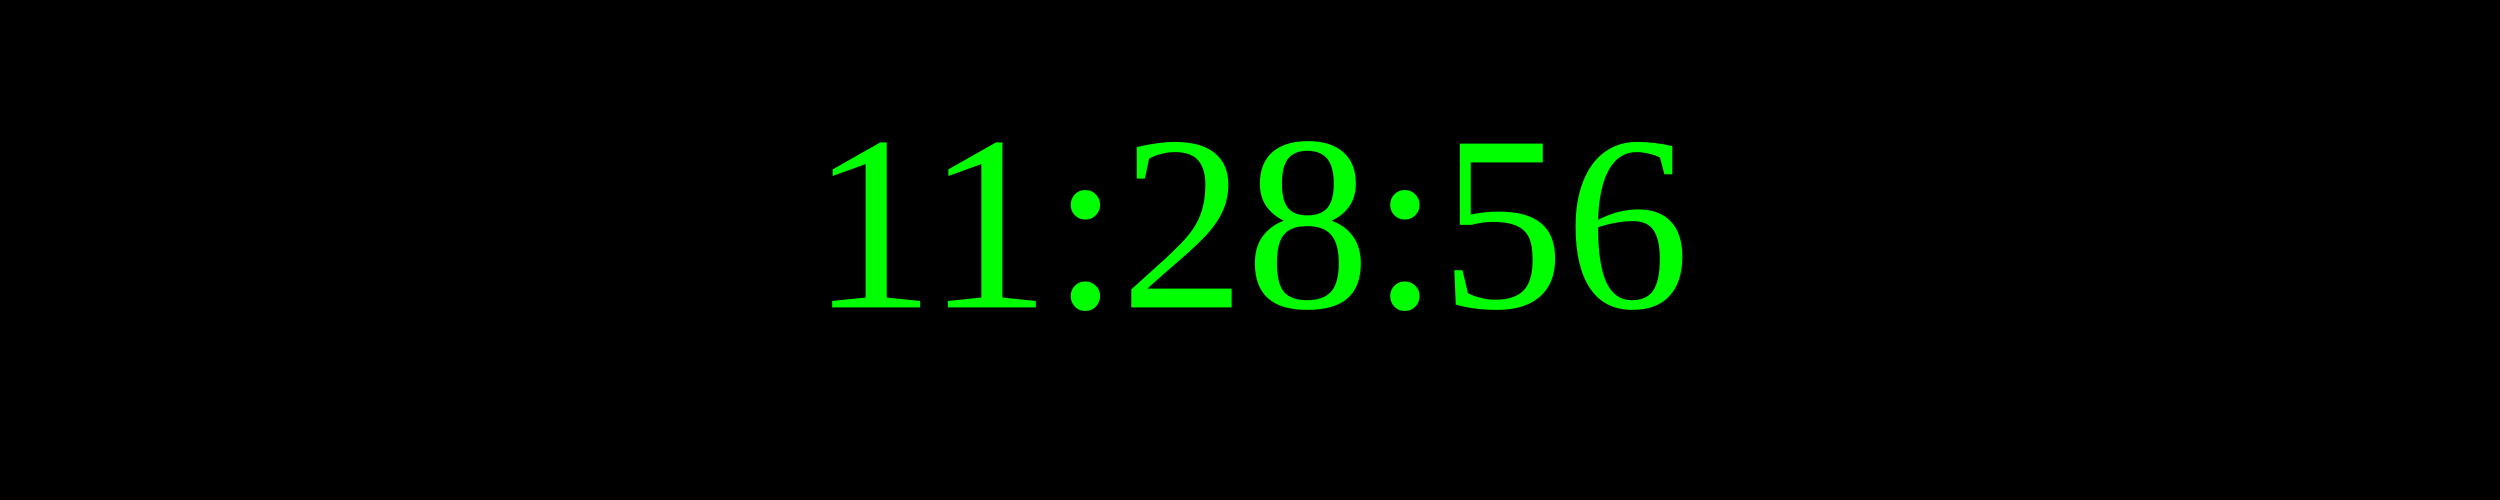
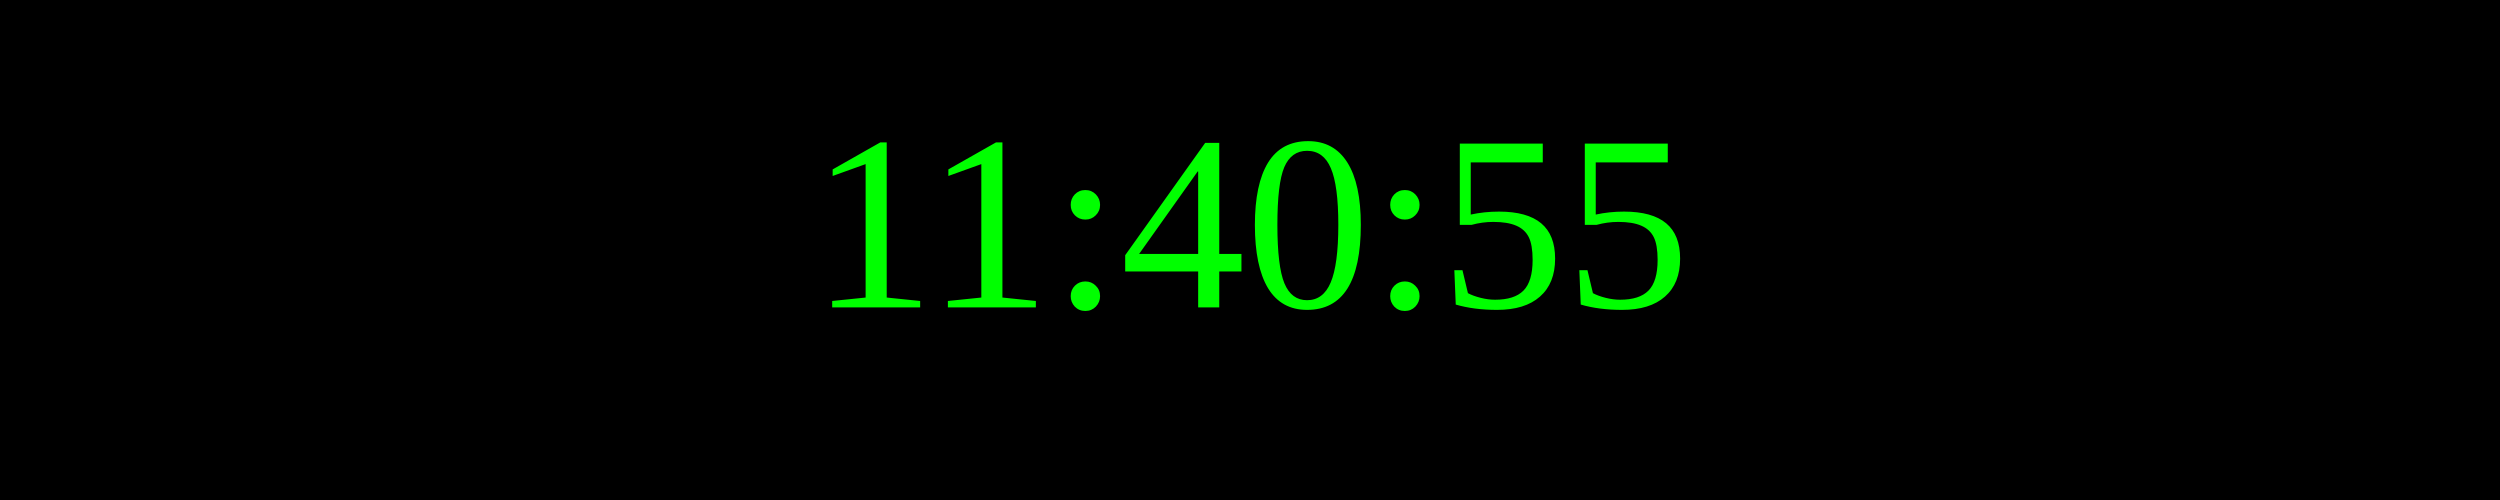
<svg xmlns="http://www.w3.org/2000/svg" width="250" height="50">
  <rect width="100%" height="100%" fill="black" />
  <text x="50%" y="50%" font-size="25" fill="lime" text-anchor="middle" dominant-baseline="middle">
- 11:28:56
+ 11:40:55
</text>
</svg>
